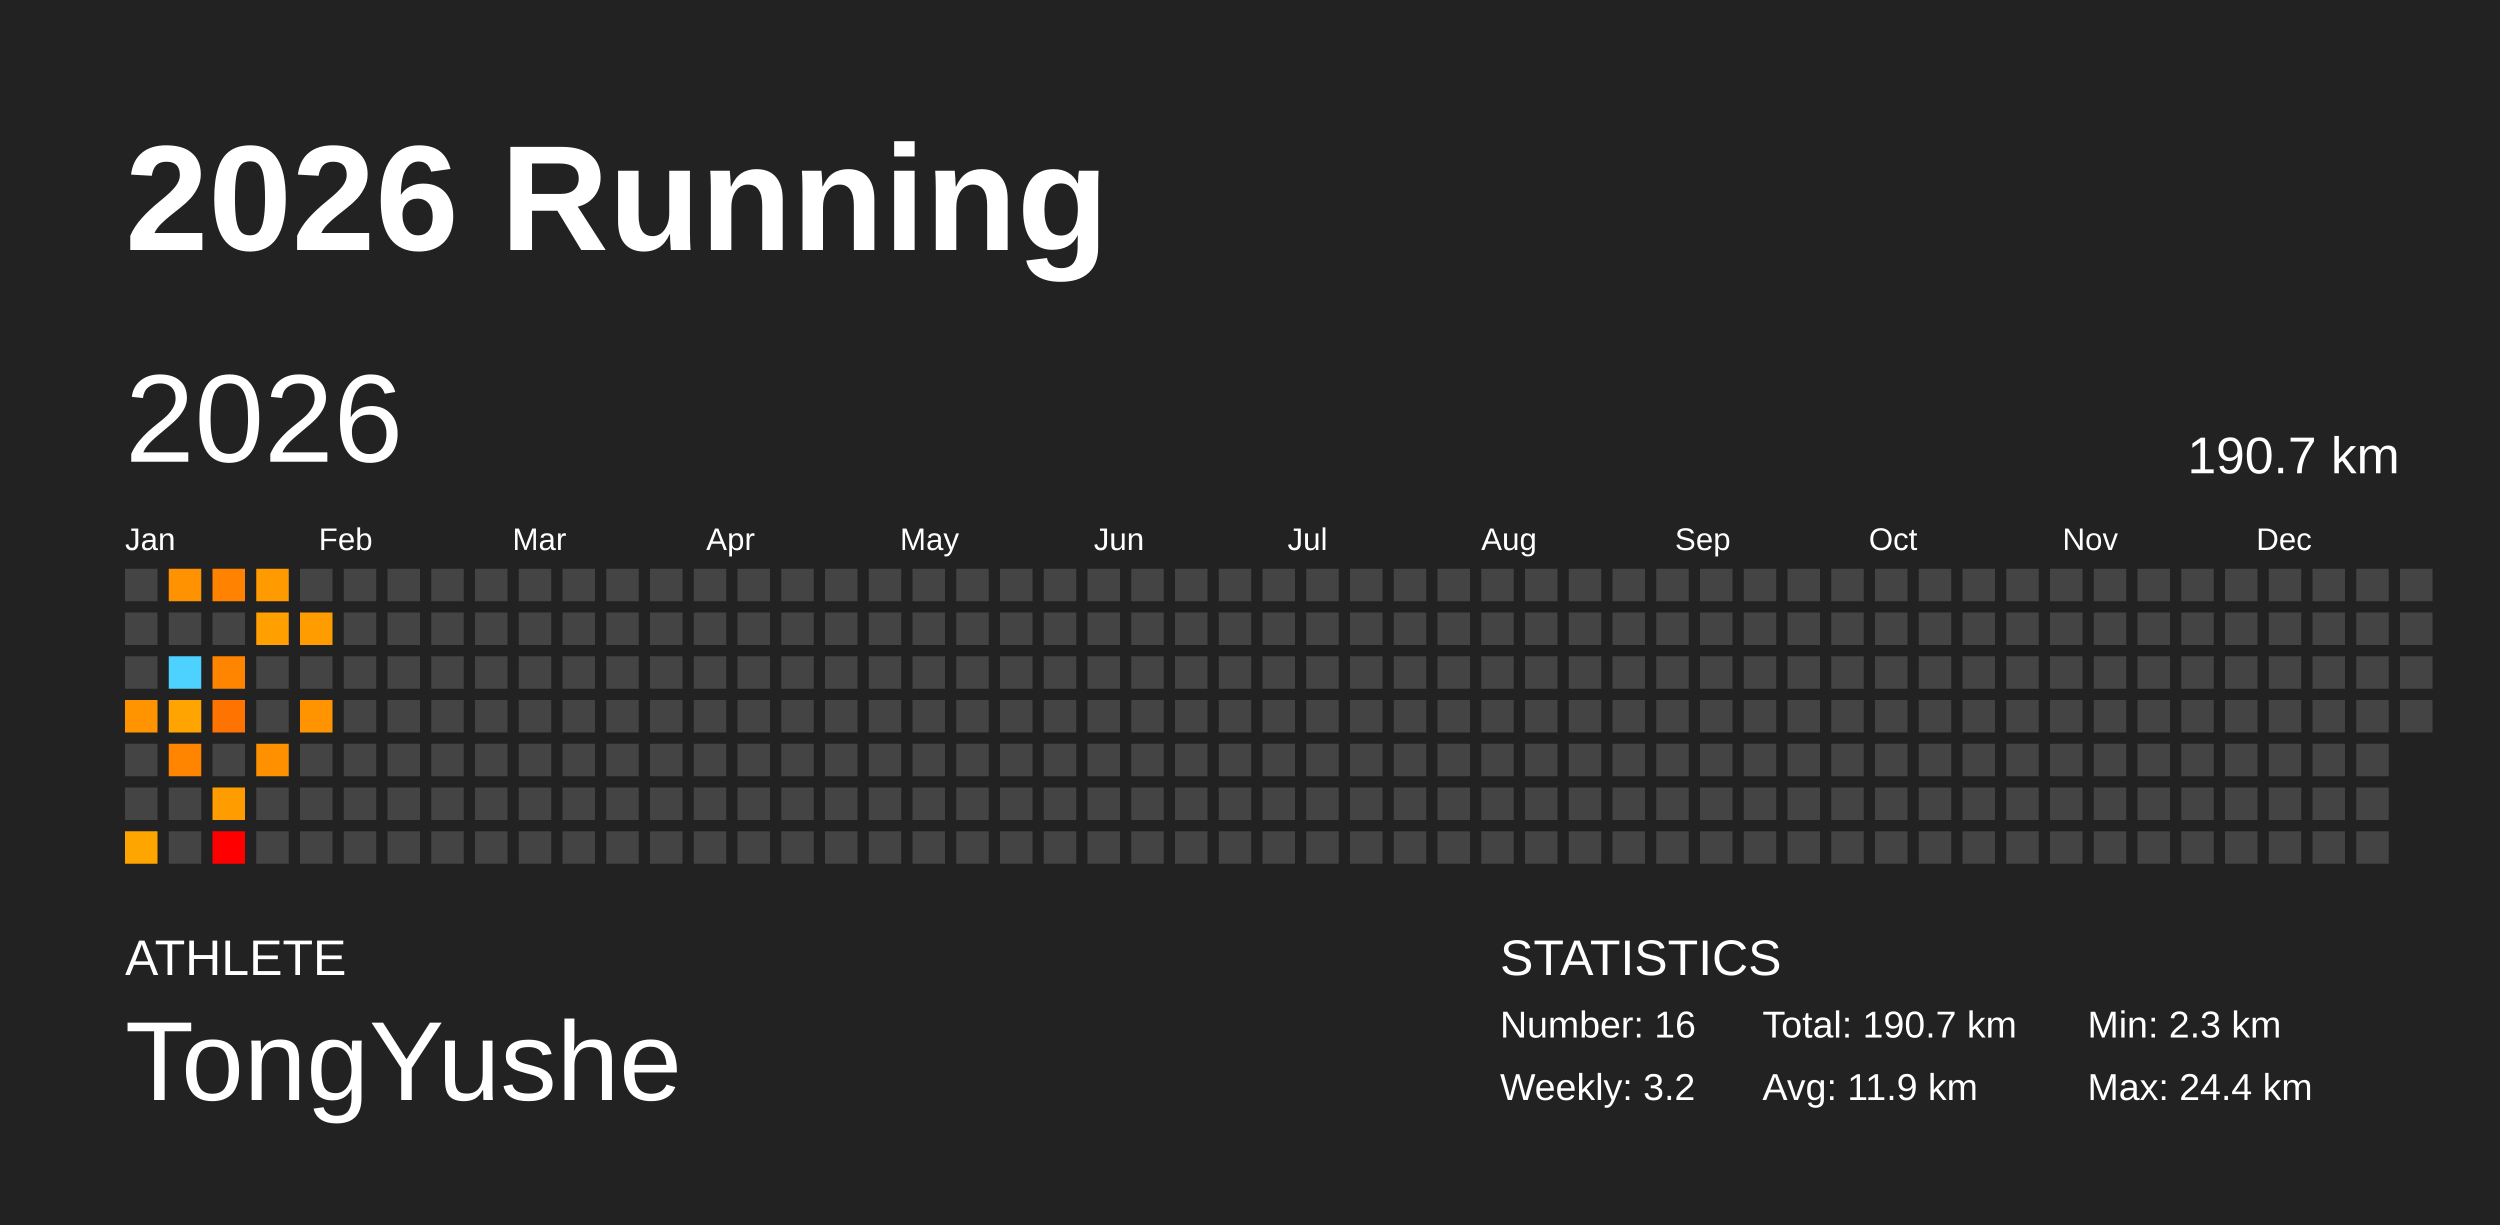
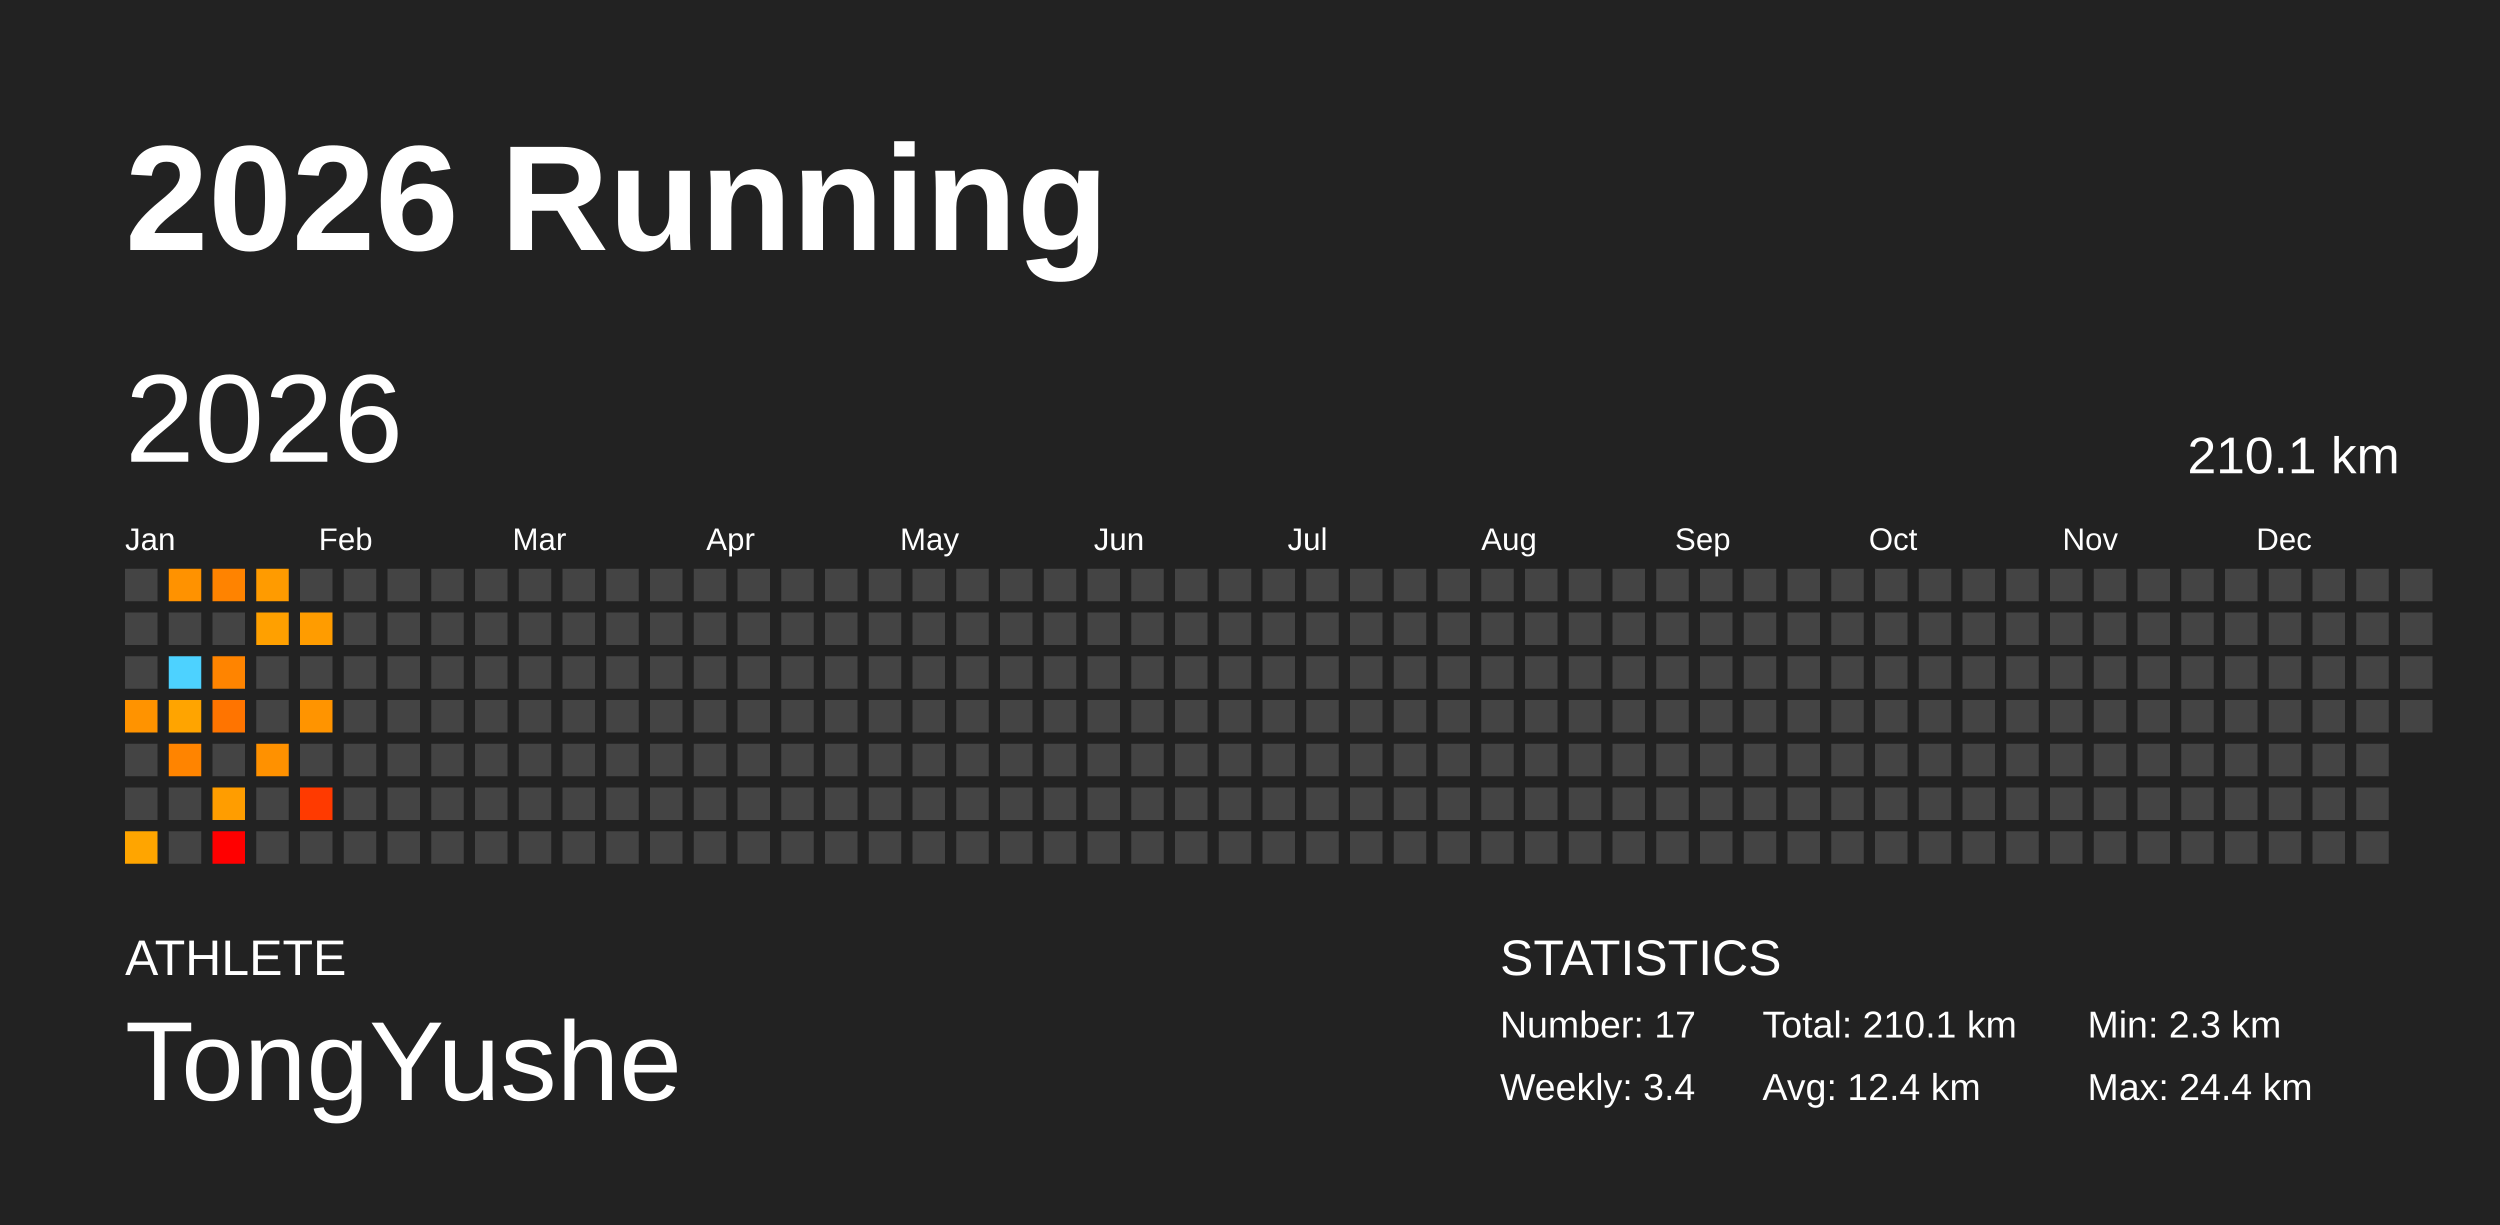
<svg xmlns="http://www.w3.org/2000/svg" baseProfile="full" height="98mm" version="1.1" viewBox="0,0,200,98" width="200mm">
  <defs />
  <rect fill="#222222" height="98" width="200" x="0" y="0" />
  <text fill="#FFFFFF" style="font-size:12px; font-family:Arial; font-weight:bold;" x="10" y="20">2026 Running</text>
  <text fill="#FFFFFF" style="font-size:4px; font-family:Arial" x="10" y="78">ATHLETE</text>
  <text fill="#FFFFFF" style="font-size:9px; font-family:Arial" x="10" y="88">TongYushe</text>
  <text fill="#FFFFFF" style="font-size:4px; font-family:Arial" x="120" y="78">STATISTICS</text>
-   <text fill="#FFFFFF" style="font-size:3px; font-family:Arial" x="120" y="83">Number: 16</text>
-   <text fill="#FFFFFF" style="font-size:3px; font-family:Arial" x="120" y="88">Weekly: 3.2</text>
-   <text fill="#FFFFFF" style="font-size:3px; font-family:Arial" x="141" y="83">Total: 190.7 km</text>
-   <text fill="#FFFFFF" style="font-size:3px; font-family:Arial" x="141" y="88">Avg: 11.9 km</text>
+   <text fill="#FFFFFF" style="font-size:3px; font-family:Arial" x="120" y="83">Number: 17</text>
+   <text fill="#FFFFFF" style="font-size:3px; font-family:Arial" x="120" y="88">Weekly: 3.4</text>
+   <text fill="#FFFFFF" style="font-size:3px; font-family:Arial" x="141" y="83">Total: 210.1 km</text>
+   <text fill="#FFFFFF" style="font-size:3px; font-family:Arial" x="141" y="88">Avg: 12.4 km</text>
  <text fill="#FFFFFF" style="font-size:3px; font-family:Arial" x="167" y="83">Min: 2.3 km</text>
  <text fill="#FFFFFF" style="font-size:3px; font-family:Arial" x="167" y="88">Max: 24.4 km</text>
  <text dominant-baseline="hanging" fill="#FFFFFF" style="font-size:10.0px; font-family:Arial;" x="10" y="30">2026</text>
-   <text dominant-baseline="hanging" fill="#FFFFFF" style="font-size:4.125px; font-family:Arial;" x="175" y="35">190.7 km</text>
+   <text dominant-baseline="hanging" fill="#FFFFFF" style="font-size:4.125px; font-family:Arial;" x="175" y="35">210.1 km</text>
  <text fill="#FFFFFF" style="font-size:2.5px; font-family:Arial" x="10.0" y="44">Jan</text>
  <text fill="#FFFFFF" style="font-size:2.5px; font-family:Arial" x="25.5" y="44">Feb</text>
  <text fill="#FFFFFF" style="font-size:2.5px; font-family:Arial" x="41.0" y="44">Mar</text>
  <text fill="#FFFFFF" style="font-size:2.5px; font-family:Arial" x="56.5" y="44">Apr</text>
  <text fill="#FFFFFF" style="font-size:2.5px; font-family:Arial" x="72.0" y="44">May</text>
  <text fill="#FFFFFF" style="font-size:2.5px; font-family:Arial" x="87.5" y="44">Jun</text>
  <text fill="#FFFFFF" style="font-size:2.5px; font-family:Arial" x="103.0" y="44">Jul</text>
  <text fill="#FFFFFF" style="font-size:2.5px; font-family:Arial" x="118.5" y="44">Aug</text>
  <text fill="#FFFFFF" style="font-size:2.5px; font-family:Arial" x="134.0" y="44">Sep</text>
  <text fill="#FFFFFF" style="font-size:2.5px; font-family:Arial" x="149.5" y="44">Oct</text>
  <text fill="#FFFFFF" style="font-size:2.5px; font-family:Arial" x="165.0" y="44">Nov</text>
  <text fill="#FFFFFF" style="font-size:2.5px; font-family:Arial" x="180.5" y="44">Dec</text>
  <rect fill="#444444" height="2.6" width="2.6" x="10.0" y="45.5" />
  <rect fill="#444444" height="2.6" width="2.6" x="10.0" y="49.0" />
  <rect fill="#444444" height="2.6" width="2.6" x="10.0" y="52.5" />
  <rect fill="#ff9300" height="2.6" width="2.6" x="10.0" y="56.0" />
  <rect fill="#444444" height="2.6" width="2.6" x="10.0" y="59.5" />
  <rect fill="#444444" height="2.6" width="2.6" x="10.0" y="63.0" />
  <rect fill="#ffa500" height="2.6" width="2.6" x="10.0" y="66.5" />
  <rect fill="#ff9200" height="2.6" width="2.6" x="13.5" y="45.5" />
  <rect fill="#444444" height="2.6" width="2.6" x="13.5" y="49.0" />
  <rect fill="#4dd2ff" height="2.6" width="2.6" x="13.5" y="52.5" />
  <rect fill="#ffa400" height="2.6" width="2.6" x="13.5" y="56.0" />
  <rect fill="#ff8400" height="2.6" width="2.6" x="13.5" y="59.5" />
  <rect fill="#444444" height="2.6" width="2.6" x="13.5" y="63.0" />
  <rect fill="#444444" height="2.6" width="2.6" x="13.5" y="66.5" />
  <rect fill="#ff8300" height="2.6" width="2.6" x="17.0" y="45.5" />
  <rect fill="#444444" height="2.6" width="2.6" x="17.0" y="49.0" />
  <rect fill="#ff8400" height="2.6" width="2.6" x="17.0" y="52.5" />
  <rect fill="#ff7400" height="2.6" width="2.6" x="17.0" y="56.0" />
  <rect fill="#444444" height="2.6" width="2.6" x="17.0" y="59.5" />
  <rect fill="#ff9d00" height="2.6" width="2.6" x="17.0" y="63.0" />
  <rect fill="red" height="2.6" width="2.6" x="17.0" y="66.5" />
  <rect fill="#ff9b00" height="2.6" width="2.6" x="20.5" y="45.5" />
  <rect fill="#ffa000" height="2.6" width="2.6" x="20.5" y="49.0" />
  <rect fill="#444444" height="2.6" width="2.6" x="20.5" y="52.5" />
  <rect fill="#444444" height="2.6" width="2.6" x="20.5" y="56.0" />
  <rect fill="#ff9100" height="2.6" width="2.6" x="20.5" y="59.5" />
  <rect fill="#444444" height="2.6" width="2.6" x="20.5" y="63.0" />
  <rect fill="#444444" height="2.6" width="2.6" x="20.5" y="66.5" />
  <rect fill="#444444" height="2.6" width="2.6" x="24.0" y="45.5" />
  <rect fill="#ff9c00" height="2.6" width="2.6" x="24.0" y="49.0" />
  <rect fill="#444444" height="2.6" width="2.6" x="24.0" y="52.5" />
  <rect fill="#ff9400" height="2.6" width="2.6" x="24.0" y="56.0" />
  <rect fill="#444444" height="2.6" width="2.6" x="24.0" y="59.5" />
-   <rect fill="#444444" height="2.6" width="2.6" x="24.0" y="63.0" />
+   <rect fill="#ff3a00" height="2.6" width="2.6" x="24.0" y="63.0" />
  <rect fill="#444444" height="2.6" width="2.6" x="24.0" y="66.5" />
  <rect fill="#444444" height="2.6" width="2.6" x="27.5" y="45.5" />
  <rect fill="#444444" height="2.6" width="2.6" x="27.5" y="49.0" />
  <rect fill="#444444" height="2.6" width="2.6" x="27.5" y="52.5" />
  <rect fill="#444444" height="2.6" width="2.6" x="27.5" y="56.0" />
  <rect fill="#444444" height="2.6" width="2.6" x="27.5" y="59.5" />
  <rect fill="#444444" height="2.6" width="2.6" x="27.5" y="63.0" />
  <rect fill="#444444" height="2.6" width="2.6" x="27.5" y="66.5" />
  <rect fill="#444444" height="2.6" width="2.6" x="31.0" y="45.5" />
  <rect fill="#444444" height="2.6" width="2.6" x="31.0" y="49.0" />
  <rect fill="#444444" height="2.6" width="2.6" x="31.0" y="52.5" />
  <rect fill="#444444" height="2.6" width="2.6" x="31.0" y="56.0" />
  <rect fill="#444444" height="2.6" width="2.6" x="31.0" y="59.5" />
  <rect fill="#444444" height="2.6" width="2.6" x="31.0" y="63.0" />
  <rect fill="#444444" height="2.6" width="2.6" x="31.0" y="66.5" />
  <rect fill="#444444" height="2.6" width="2.6" x="34.5" y="45.5" />
  <rect fill="#444444" height="2.6" width="2.6" x="34.5" y="49.0" />
  <rect fill="#444444" height="2.6" width="2.6" x="34.5" y="52.5" />
  <rect fill="#444444" height="2.6" width="2.6" x="34.5" y="56.0" />
  <rect fill="#444444" height="2.6" width="2.6" x="34.5" y="59.5" />
  <rect fill="#444444" height="2.6" width="2.6" x="34.5" y="63.0" />
  <rect fill="#444444" height="2.6" width="2.6" x="34.5" y="66.5" />
  <rect fill="#444444" height="2.6" width="2.6" x="38.0" y="45.5" />
  <rect fill="#444444" height="2.6" width="2.6" x="38.0" y="49.0" />
  <rect fill="#444444" height="2.6" width="2.6" x="38.0" y="52.5" />
  <rect fill="#444444" height="2.6" width="2.6" x="38.0" y="56.0" />
  <rect fill="#444444" height="2.6" width="2.6" x="38.0" y="59.5" />
  <rect fill="#444444" height="2.6" width="2.6" x="38.0" y="63.0" />
  <rect fill="#444444" height="2.6" width="2.6" x="38.0" y="66.5" />
  <rect fill="#444444" height="2.6" width="2.6" x="41.5" y="45.5" />
  <rect fill="#444444" height="2.6" width="2.6" x="41.5" y="49.0" />
  <rect fill="#444444" height="2.6" width="2.6" x="41.5" y="52.5" />
  <rect fill="#444444" height="2.6" width="2.6" x="41.5" y="56.0" />
  <rect fill="#444444" height="2.6" width="2.6" x="41.5" y="59.5" />
  <rect fill="#444444" height="2.6" width="2.6" x="41.5" y="63.0" />
  <rect fill="#444444" height="2.6" width="2.6" x="41.5" y="66.5" />
  <rect fill="#444444" height="2.6" width="2.6" x="45.0" y="45.5" />
  <rect fill="#444444" height="2.6" width="2.6" x="45.0" y="49.0" />
  <rect fill="#444444" height="2.6" width="2.6" x="45.0" y="52.5" />
  <rect fill="#444444" height="2.6" width="2.6" x="45.0" y="56.0" />
  <rect fill="#444444" height="2.6" width="2.6" x="45.0" y="59.5" />
  <rect fill="#444444" height="2.6" width="2.6" x="45.0" y="63.0" />
  <rect fill="#444444" height="2.6" width="2.6" x="45.0" y="66.5" />
  <rect fill="#444444" height="2.6" width="2.6" x="48.5" y="45.5" />
  <rect fill="#444444" height="2.6" width="2.6" x="48.5" y="49.0" />
  <rect fill="#444444" height="2.6" width="2.6" x="48.5" y="52.5" />
  <rect fill="#444444" height="2.6" width="2.6" x="48.5" y="56.0" />
  <rect fill="#444444" height="2.6" width="2.6" x="48.5" y="59.5" />
  <rect fill="#444444" height="2.6" width="2.6" x="48.5" y="63.0" />
  <rect fill="#444444" height="2.6" width="2.6" x="48.5" y="66.5" />
  <rect fill="#444444" height="2.6" width="2.6" x="52.0" y="45.5" />
  <rect fill="#444444" height="2.6" width="2.6" x="52.0" y="49.0" />
  <rect fill="#444444" height="2.6" width="2.6" x="52.0" y="52.5" />
  <rect fill="#444444" height="2.6" width="2.6" x="52.0" y="56.0" />
  <rect fill="#444444" height="2.6" width="2.6" x="52.0" y="59.5" />
  <rect fill="#444444" height="2.6" width="2.6" x="52.0" y="63.0" />
  <rect fill="#444444" height="2.6" width="2.6" x="52.0" y="66.5" />
  <rect fill="#444444" height="2.6" width="2.6" x="55.5" y="45.5" />
  <rect fill="#444444" height="2.6" width="2.6" x="55.5" y="49.0" />
  <rect fill="#444444" height="2.6" width="2.6" x="55.5" y="52.5" />
  <rect fill="#444444" height="2.6" width="2.6" x="55.5" y="56.0" />
  <rect fill="#444444" height="2.6" width="2.6" x="55.5" y="59.5" />
  <rect fill="#444444" height="2.6" width="2.6" x="55.5" y="63.0" />
  <rect fill="#444444" height="2.6" width="2.6" x="55.5" y="66.5" />
  <rect fill="#444444" height="2.6" width="2.6" x="59.0" y="45.5" />
  <rect fill="#444444" height="2.6" width="2.6" x="59.0" y="49.0" />
  <rect fill="#444444" height="2.6" width="2.6" x="59.0" y="52.5" />
  <rect fill="#444444" height="2.6" width="2.6" x="59.0" y="56.0" />
  <rect fill="#444444" height="2.6" width="2.6" x="59.0" y="59.5" />
  <rect fill="#444444" height="2.6" width="2.6" x="59.0" y="63.0" />
  <rect fill="#444444" height="2.6" width="2.6" x="59.0" y="66.5" />
  <rect fill="#444444" height="2.6" width="2.6" x="62.5" y="45.5" />
  <rect fill="#444444" height="2.6" width="2.6" x="62.5" y="49.0" />
  <rect fill="#444444" height="2.6" width="2.6" x="62.5" y="52.5" />
  <rect fill="#444444" height="2.6" width="2.6" x="62.5" y="56.0" />
  <rect fill="#444444" height="2.6" width="2.6" x="62.5" y="59.5" />
  <rect fill="#444444" height="2.6" width="2.6" x="62.5" y="63.0" />
  <rect fill="#444444" height="2.6" width="2.6" x="62.5" y="66.5" />
  <rect fill="#444444" height="2.6" width="2.6" x="66.0" y="45.5" />
  <rect fill="#444444" height="2.6" width="2.6" x="66.0" y="49.0" />
  <rect fill="#444444" height="2.6" width="2.6" x="66.0" y="52.5" />
  <rect fill="#444444" height="2.6" width="2.6" x="66.0" y="56.0" />
  <rect fill="#444444" height="2.6" width="2.6" x="66.0" y="59.5" />
  <rect fill="#444444" height="2.6" width="2.6" x="66.0" y="63.0" />
  <rect fill="#444444" height="2.6" width="2.6" x="66.0" y="66.5" />
  <rect fill="#444444" height="2.6" width="2.6" x="69.5" y="45.5" />
  <rect fill="#444444" height="2.6" width="2.6" x="69.5" y="49.0" />
  <rect fill="#444444" height="2.6" width="2.6" x="69.5" y="52.5" />
  <rect fill="#444444" height="2.6" width="2.6" x="69.5" y="56.0" />
  <rect fill="#444444" height="2.6" width="2.6" x="69.5" y="59.5" />
  <rect fill="#444444" height="2.6" width="2.6" x="69.5" y="63.0" />
  <rect fill="#444444" height="2.6" width="2.6" x="69.5" y="66.5" />
  <rect fill="#444444" height="2.6" width="2.6" x="73.0" y="45.5" />
  <rect fill="#444444" height="2.6" width="2.6" x="73.0" y="49.0" />
  <rect fill="#444444" height="2.6" width="2.6" x="73.0" y="52.5" />
  <rect fill="#444444" height="2.6" width="2.6" x="73.0" y="56.0" />
  <rect fill="#444444" height="2.6" width="2.6" x="73.0" y="59.5" />
  <rect fill="#444444" height="2.6" width="2.6" x="73.0" y="63.0" />
  <rect fill="#444444" height="2.6" width="2.6" x="73.0" y="66.5" />
  <rect fill="#444444" height="2.6" width="2.6" x="76.5" y="45.5" />
  <rect fill="#444444" height="2.6" width="2.6" x="76.5" y="49.0" />
  <rect fill="#444444" height="2.6" width="2.6" x="76.5" y="52.5" />
  <rect fill="#444444" height="2.6" width="2.6" x="76.5" y="56.0" />
  <rect fill="#444444" height="2.6" width="2.6" x="76.5" y="59.5" />
  <rect fill="#444444" height="2.6" width="2.6" x="76.5" y="63.0" />
  <rect fill="#444444" height="2.6" width="2.6" x="76.5" y="66.5" />
  <rect fill="#444444" height="2.6" width="2.6" x="80.0" y="45.5" />
  <rect fill="#444444" height="2.6" width="2.6" x="80.0" y="49.0" />
  <rect fill="#444444" height="2.6" width="2.6" x="80.0" y="52.5" />
  <rect fill="#444444" height="2.6" width="2.6" x="80.0" y="56.0" />
  <rect fill="#444444" height="2.6" width="2.6" x="80.0" y="59.5" />
  <rect fill="#444444" height="2.6" width="2.6" x="80.0" y="63.0" />
  <rect fill="#444444" height="2.6" width="2.6" x="80.0" y="66.5" />
  <rect fill="#444444" height="2.6" width="2.6" x="83.5" y="45.5" />
  <rect fill="#444444" height="2.6" width="2.6" x="83.5" y="49.0" />
  <rect fill="#444444" height="2.6" width="2.6" x="83.5" y="52.5" />
  <rect fill="#444444" height="2.6" width="2.6" x="83.5" y="56.0" />
  <rect fill="#444444" height="2.6" width="2.6" x="83.5" y="59.5" />
  <rect fill="#444444" height="2.6" width="2.6" x="83.5" y="63.0" />
  <rect fill="#444444" height="2.6" width="2.6" x="83.5" y="66.5" />
  <rect fill="#444444" height="2.6" width="2.6" x="87.0" y="45.5" />
  <rect fill="#444444" height="2.6" width="2.6" x="87.0" y="49.0" />
  <rect fill="#444444" height="2.6" width="2.6" x="87.0" y="52.5" />
  <rect fill="#444444" height="2.6" width="2.6" x="87.0" y="56.0" />
  <rect fill="#444444" height="2.6" width="2.6" x="87.0" y="59.5" />
  <rect fill="#444444" height="2.6" width="2.6" x="87.0" y="63.0" />
  <rect fill="#444444" height="2.6" width="2.6" x="87.0" y="66.5" />
  <rect fill="#444444" height="2.6" width="2.6" x="90.5" y="45.5" />
  <rect fill="#444444" height="2.6" width="2.6" x="90.5" y="49.0" />
  <rect fill="#444444" height="2.6" width="2.6" x="90.5" y="52.5" />
  <rect fill="#444444" height="2.6" width="2.6" x="90.5" y="56.0" />
  <rect fill="#444444" height="2.6" width="2.6" x="90.5" y="59.5" />
  <rect fill="#444444" height="2.6" width="2.6" x="90.5" y="63.0" />
  <rect fill="#444444" height="2.6" width="2.6" x="90.5" y="66.5" />
  <rect fill="#444444" height="2.6" width="2.6" x="94.0" y="45.5" />
  <rect fill="#444444" height="2.6" width="2.6" x="94.0" y="49.0" />
  <rect fill="#444444" height="2.6" width="2.6" x="94.0" y="52.5" />
  <rect fill="#444444" height="2.6" width="2.6" x="94.0" y="56.0" />
  <rect fill="#444444" height="2.6" width="2.6" x="94.0" y="59.5" />
  <rect fill="#444444" height="2.6" width="2.6" x="94.0" y="63.0" />
  <rect fill="#444444" height="2.6" width="2.6" x="94.0" y="66.5" />
  <rect fill="#444444" height="2.6" width="2.6" x="97.5" y="45.5" />
  <rect fill="#444444" height="2.6" width="2.6" x="97.5" y="49.0" />
  <rect fill="#444444" height="2.6" width="2.6" x="97.5" y="52.5" />
  <rect fill="#444444" height="2.6" width="2.6" x="97.5" y="56.0" />
  <rect fill="#444444" height="2.6" width="2.6" x="97.5" y="59.5" />
  <rect fill="#444444" height="2.6" width="2.6" x="97.5" y="63.0" />
  <rect fill="#444444" height="2.6" width="2.6" x="97.5" y="66.5" />
  <rect fill="#444444" height="2.6" width="2.6" x="101.0" y="45.5" />
  <rect fill="#444444" height="2.6" width="2.6" x="101.0" y="49.0" />
  <rect fill="#444444" height="2.6" width="2.6" x="101.0" y="52.5" />
  <rect fill="#444444" height="2.6" width="2.6" x="101.0" y="56.0" />
  <rect fill="#444444" height="2.6" width="2.6" x="101.0" y="59.5" />
  <rect fill="#444444" height="2.6" width="2.6" x="101.0" y="63.0" />
  <rect fill="#444444" height="2.6" width="2.6" x="101.0" y="66.5" />
  <rect fill="#444444" height="2.6" width="2.6" x="104.5" y="45.5" />
  <rect fill="#444444" height="2.6" width="2.6" x="104.5" y="49.0" />
  <rect fill="#444444" height="2.6" width="2.6" x="104.5" y="52.5" />
  <rect fill="#444444" height="2.6" width="2.6" x="104.5" y="56.0" />
  <rect fill="#444444" height="2.6" width="2.6" x="104.5" y="59.5" />
  <rect fill="#444444" height="2.6" width="2.6" x="104.5" y="63.0" />
  <rect fill="#444444" height="2.6" width="2.6" x="104.5" y="66.5" />
  <rect fill="#444444" height="2.6" width="2.6" x="108.0" y="45.5" />
  <rect fill="#444444" height="2.6" width="2.6" x="108.0" y="49.0" />
  <rect fill="#444444" height="2.6" width="2.6" x="108.0" y="52.5" />
  <rect fill="#444444" height="2.6" width="2.6" x="108.0" y="56.0" />
  <rect fill="#444444" height="2.6" width="2.6" x="108.0" y="59.5" />
  <rect fill="#444444" height="2.6" width="2.6" x="108.0" y="63.0" />
  <rect fill="#444444" height="2.6" width="2.6" x="108.0" y="66.5" />
  <rect fill="#444444" height="2.6" width="2.6" x="111.5" y="45.5" />
  <rect fill="#444444" height="2.6" width="2.6" x="111.5" y="49.0" />
  <rect fill="#444444" height="2.6" width="2.6" x="111.5" y="52.5" />
  <rect fill="#444444" height="2.6" width="2.6" x="111.5" y="56.0" />
  <rect fill="#444444" height="2.6" width="2.6" x="111.5" y="59.5" />
  <rect fill="#444444" height="2.6" width="2.6" x="111.5" y="63.0" />
  <rect fill="#444444" height="2.6" width="2.6" x="111.5" y="66.5" />
  <rect fill="#444444" height="2.6" width="2.6" x="115.0" y="45.5" />
  <rect fill="#444444" height="2.6" width="2.6" x="115.0" y="49.0" />
  <rect fill="#444444" height="2.6" width="2.6" x="115.0" y="52.5" />
  <rect fill="#444444" height="2.6" width="2.6" x="115.0" y="56.0" />
  <rect fill="#444444" height="2.6" width="2.6" x="115.0" y="59.5" />
  <rect fill="#444444" height="2.6" width="2.6" x="115.0" y="63.0" />
  <rect fill="#444444" height="2.6" width="2.6" x="115.0" y="66.5" />
  <rect fill="#444444" height="2.6" width="2.6" x="118.5" y="45.5" />
  <rect fill="#444444" height="2.6" width="2.6" x="118.5" y="49.0" />
  <rect fill="#444444" height="2.6" width="2.6" x="118.5" y="52.5" />
  <rect fill="#444444" height="2.6" width="2.6" x="118.5" y="56.0" />
  <rect fill="#444444" height="2.6" width="2.6" x="118.5" y="59.5" />
  <rect fill="#444444" height="2.6" width="2.6" x="118.5" y="63.0" />
  <rect fill="#444444" height="2.6" width="2.6" x="118.5" y="66.5" />
  <rect fill="#444444" height="2.6" width="2.6" x="122.0" y="45.5" />
  <rect fill="#444444" height="2.6" width="2.6" x="122.0" y="49.0" />
  <rect fill="#444444" height="2.6" width="2.6" x="122.0" y="52.5" />
  <rect fill="#444444" height="2.6" width="2.6" x="122.0" y="56.0" />
  <rect fill="#444444" height="2.6" width="2.6" x="122.0" y="59.5" />
  <rect fill="#444444" height="2.6" width="2.6" x="122.0" y="63.0" />
  <rect fill="#444444" height="2.6" width="2.6" x="122.0" y="66.5" />
  <rect fill="#444444" height="2.6" width="2.6" x="125.5" y="45.5" />
  <rect fill="#444444" height="2.6" width="2.6" x="125.5" y="49.0" />
  <rect fill="#444444" height="2.6" width="2.6" x="125.5" y="52.5" />
  <rect fill="#444444" height="2.6" width="2.6" x="125.5" y="56.0" />
  <rect fill="#444444" height="2.6" width="2.6" x="125.5" y="59.5" />
  <rect fill="#444444" height="2.6" width="2.6" x="125.5" y="63.0" />
  <rect fill="#444444" height="2.6" width="2.6" x="125.5" y="66.5" />
  <rect fill="#444444" height="2.6" width="2.6" x="129.0" y="45.5" />
  <rect fill="#444444" height="2.6" width="2.6" x="129.0" y="49.0" />
  <rect fill="#444444" height="2.6" width="2.6" x="129.0" y="52.5" />
  <rect fill="#444444" height="2.6" width="2.6" x="129.0" y="56.0" />
  <rect fill="#444444" height="2.6" width="2.6" x="129.0" y="59.5" />
  <rect fill="#444444" height="2.6" width="2.6" x="129.0" y="63.0" />
  <rect fill="#444444" height="2.6" width="2.6" x="129.0" y="66.5" />
  <rect fill="#444444" height="2.6" width="2.6" x="132.5" y="45.5" />
  <rect fill="#444444" height="2.6" width="2.6" x="132.5" y="49.0" />
  <rect fill="#444444" height="2.6" width="2.6" x="132.5" y="52.5" />
  <rect fill="#444444" height="2.6" width="2.6" x="132.5" y="56.0" />
  <rect fill="#444444" height="2.6" width="2.6" x="132.5" y="59.5" />
  <rect fill="#444444" height="2.6" width="2.6" x="132.5" y="63.0" />
  <rect fill="#444444" height="2.6" width="2.6" x="132.5" y="66.5" />
  <rect fill="#444444" height="2.6" width="2.6" x="136.0" y="45.5" />
  <rect fill="#444444" height="2.6" width="2.6" x="136.0" y="49.0" />
  <rect fill="#444444" height="2.6" width="2.6" x="136.0" y="52.5" />
  <rect fill="#444444" height="2.6" width="2.6" x="136.0" y="56.0" />
  <rect fill="#444444" height="2.6" width="2.6" x="136.0" y="59.5" />
  <rect fill="#444444" height="2.6" width="2.6" x="136.0" y="63.0" />
  <rect fill="#444444" height="2.6" width="2.6" x="136.0" y="66.5" />
  <rect fill="#444444" height="2.6" width="2.6" x="139.5" y="45.5" />
  <rect fill="#444444" height="2.6" width="2.6" x="139.5" y="49.0" />
  <rect fill="#444444" height="2.6" width="2.6" x="139.5" y="52.5" />
  <rect fill="#444444" height="2.6" width="2.6" x="139.5" y="56.0" />
  <rect fill="#444444" height="2.6" width="2.6" x="139.5" y="59.5" />
  <rect fill="#444444" height="2.6" width="2.6" x="139.5" y="63.0" />
  <rect fill="#444444" height="2.6" width="2.6" x="139.5" y="66.5" />
  <rect fill="#444444" height="2.6" width="2.6" x="143.0" y="45.5" />
  <rect fill="#444444" height="2.6" width="2.6" x="143.0" y="49.0" />
  <rect fill="#444444" height="2.6" width="2.6" x="143.0" y="52.5" />
  <rect fill="#444444" height="2.6" width="2.6" x="143.0" y="56.0" />
  <rect fill="#444444" height="2.6" width="2.6" x="143.0" y="59.5" />
  <rect fill="#444444" height="2.6" width="2.6" x="143.0" y="63.0" />
  <rect fill="#444444" height="2.6" width="2.6" x="143.0" y="66.5" />
  <rect fill="#444444" height="2.6" width="2.6" x="146.5" y="45.5" />
  <rect fill="#444444" height="2.6" width="2.6" x="146.5" y="49.0" />
  <rect fill="#444444" height="2.6" width="2.6" x="146.5" y="52.5" />
  <rect fill="#444444" height="2.6" width="2.6" x="146.5" y="56.0" />
  <rect fill="#444444" height="2.6" width="2.6" x="146.5" y="59.5" />
  <rect fill="#444444" height="2.6" width="2.6" x="146.5" y="63.0" />
  <rect fill="#444444" height="2.6" width="2.6" x="146.5" y="66.5" />
  <rect fill="#444444" height="2.6" width="2.6" x="150.0" y="45.5" />
  <rect fill="#444444" height="2.6" width="2.6" x="150.0" y="49.0" />
  <rect fill="#444444" height="2.6" width="2.6" x="150.0" y="52.5" />
  <rect fill="#444444" height="2.6" width="2.6" x="150.0" y="56.0" />
  <rect fill="#444444" height="2.6" width="2.6" x="150.0" y="59.5" />
  <rect fill="#444444" height="2.6" width="2.6" x="150.0" y="63.0" />
  <rect fill="#444444" height="2.6" width="2.6" x="150.0" y="66.5" />
  <rect fill="#444444" height="2.6" width="2.6" x="153.5" y="45.5" />
  <rect fill="#444444" height="2.6" width="2.6" x="153.5" y="49.0" />
  <rect fill="#444444" height="2.6" width="2.6" x="153.5" y="52.5" />
  <rect fill="#444444" height="2.6" width="2.6" x="153.5" y="56.0" />
  <rect fill="#444444" height="2.6" width="2.6" x="153.5" y="59.5" />
  <rect fill="#444444" height="2.6" width="2.6" x="153.5" y="63.0" />
  <rect fill="#444444" height="2.6" width="2.6" x="153.5" y="66.5" />
  <rect fill="#444444" height="2.6" width="2.6" x="157.0" y="45.5" />
  <rect fill="#444444" height="2.6" width="2.6" x="157.0" y="49.0" />
  <rect fill="#444444" height="2.6" width="2.6" x="157.0" y="52.5" />
  <rect fill="#444444" height="2.6" width="2.6" x="157.0" y="56.0" />
  <rect fill="#444444" height="2.6" width="2.6" x="157.0" y="59.5" />
  <rect fill="#444444" height="2.6" width="2.6" x="157.0" y="63.0" />
  <rect fill="#444444" height="2.6" width="2.6" x="157.0" y="66.5" />
  <rect fill="#444444" height="2.6" width="2.6" x="160.5" y="45.5" />
  <rect fill="#444444" height="2.6" width="2.6" x="160.5" y="49.0" />
  <rect fill="#444444" height="2.6" width="2.6" x="160.5" y="52.5" />
  <rect fill="#444444" height="2.6" width="2.6" x="160.5" y="56.0" />
  <rect fill="#444444" height="2.6" width="2.6" x="160.5" y="59.5" />
  <rect fill="#444444" height="2.6" width="2.6" x="160.5" y="63.0" />
  <rect fill="#444444" height="2.6" width="2.6" x="160.5" y="66.5" />
  <rect fill="#444444" height="2.6" width="2.6" x="164.0" y="45.5" />
  <rect fill="#444444" height="2.6" width="2.6" x="164.0" y="49.0" />
  <rect fill="#444444" height="2.6" width="2.6" x="164.0" y="52.5" />
  <rect fill="#444444" height="2.6" width="2.6" x="164.0" y="56.0" />
  <rect fill="#444444" height="2.6" width="2.6" x="164.0" y="59.5" />
  <rect fill="#444444" height="2.6" width="2.6" x="164.0" y="63.0" />
  <rect fill="#444444" height="2.6" width="2.6" x="164.0" y="66.5" />
  <rect fill="#444444" height="2.6" width="2.6" x="167.5" y="45.5" />
  <rect fill="#444444" height="2.6" width="2.6" x="167.5" y="49.0" />
  <rect fill="#444444" height="2.6" width="2.6" x="167.5" y="52.5" />
  <rect fill="#444444" height="2.6" width="2.6" x="167.5" y="56.0" />
  <rect fill="#444444" height="2.6" width="2.6" x="167.5" y="59.5" />
  <rect fill="#444444" height="2.6" width="2.6" x="167.5" y="63.0" />
  <rect fill="#444444" height="2.6" width="2.6" x="167.5" y="66.5" />
  <rect fill="#444444" height="2.6" width="2.6" x="171.0" y="45.5" />
  <rect fill="#444444" height="2.6" width="2.6" x="171.0" y="49.0" />
  <rect fill="#444444" height="2.6" width="2.6" x="171.0" y="52.5" />
  <rect fill="#444444" height="2.6" width="2.6" x="171.0" y="56.0" />
  <rect fill="#444444" height="2.6" width="2.6" x="171.0" y="59.5" />
  <rect fill="#444444" height="2.6" width="2.6" x="171.0" y="63.0" />
  <rect fill="#444444" height="2.6" width="2.6" x="171.0" y="66.5" />
  <rect fill="#444444" height="2.6" width="2.6" x="174.5" y="45.5" />
  <rect fill="#444444" height="2.6" width="2.6" x="174.5" y="49.0" />
  <rect fill="#444444" height="2.6" width="2.6" x="174.5" y="52.5" />
  <rect fill="#444444" height="2.6" width="2.6" x="174.5" y="56.0" />
  <rect fill="#444444" height="2.6" width="2.6" x="174.5" y="59.5" />
  <rect fill="#444444" height="2.6" width="2.6" x="174.5" y="63.0" />
  <rect fill="#444444" height="2.6" width="2.6" x="174.5" y="66.5" />
  <rect fill="#444444" height="2.6" width="2.6" x="178.0" y="45.5" />
  <rect fill="#444444" height="2.6" width="2.6" x="178.0" y="49.0" />
  <rect fill="#444444" height="2.6" width="2.6" x="178.0" y="52.5" />
  <rect fill="#444444" height="2.6" width="2.6" x="178.0" y="56.0" />
  <rect fill="#444444" height="2.6" width="2.6" x="178.0" y="59.5" />
  <rect fill="#444444" height="2.6" width="2.6" x="178.0" y="63.0" />
  <rect fill="#444444" height="2.6" width="2.6" x="178.0" y="66.5" />
  <rect fill="#444444" height="2.6" width="2.6" x="181.5" y="45.5" />
  <rect fill="#444444" height="2.6" width="2.6" x="181.5" y="49.0" />
  <rect fill="#444444" height="2.6" width="2.6" x="181.5" y="52.5" />
  <rect fill="#444444" height="2.6" width="2.6" x="181.5" y="56.0" />
  <rect fill="#444444" height="2.6" width="2.6" x="181.5" y="59.5" />
  <rect fill="#444444" height="2.6" width="2.6" x="181.5" y="63.0" />
  <rect fill="#444444" height="2.6" width="2.6" x="181.5" y="66.5" />
  <rect fill="#444444" height="2.6" width="2.6" x="185.0" y="45.5" />
  <rect fill="#444444" height="2.6" width="2.6" x="185.0" y="49.0" />
  <rect fill="#444444" height="2.6" width="2.6" x="185.0" y="52.5" />
  <rect fill="#444444" height="2.6" width="2.6" x="185.0" y="56.0" />
  <rect fill="#444444" height="2.6" width="2.6" x="185.0" y="59.5" />
  <rect fill="#444444" height="2.6" width="2.6" x="185.0" y="63.0" />
  <rect fill="#444444" height="2.6" width="2.6" x="185.0" y="66.5" />
  <rect fill="#444444" height="2.6" width="2.6" x="188.5" y="45.5" />
  <rect fill="#444444" height="2.6" width="2.6" x="188.5" y="49.0" />
  <rect fill="#444444" height="2.6" width="2.6" x="188.5" y="52.5" />
  <rect fill="#444444" height="2.6" width="2.6" x="188.5" y="56.0" />
  <rect fill="#444444" height="2.6" width="2.6" x="188.5" y="59.5" />
  <rect fill="#444444" height="2.6" width="2.6" x="188.5" y="63.0" />
  <rect fill="#444444" height="2.6" width="2.6" x="188.5" y="66.5" />
  <rect fill="#444444" height="2.6" width="2.6" x="192.0" y="45.5" />
  <rect fill="#444444" height="2.6" width="2.6" x="192.0" y="49.0" />
  <rect fill="#444444" height="2.6" width="2.6" x="192.0" y="52.5" />
  <rect fill="#444444" height="2.6" width="2.6" x="192.0" y="56.0" />
</svg>
